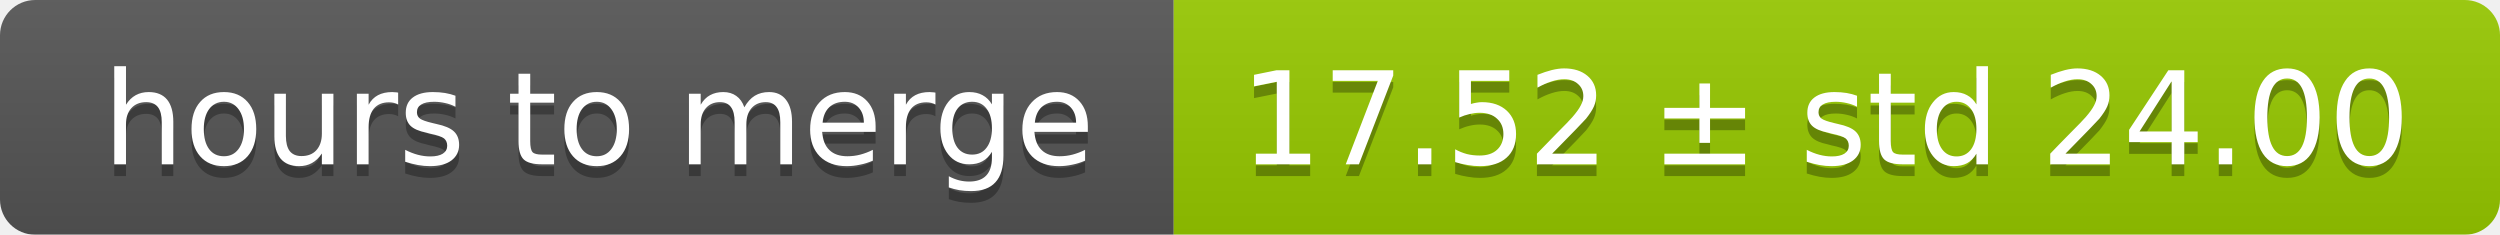
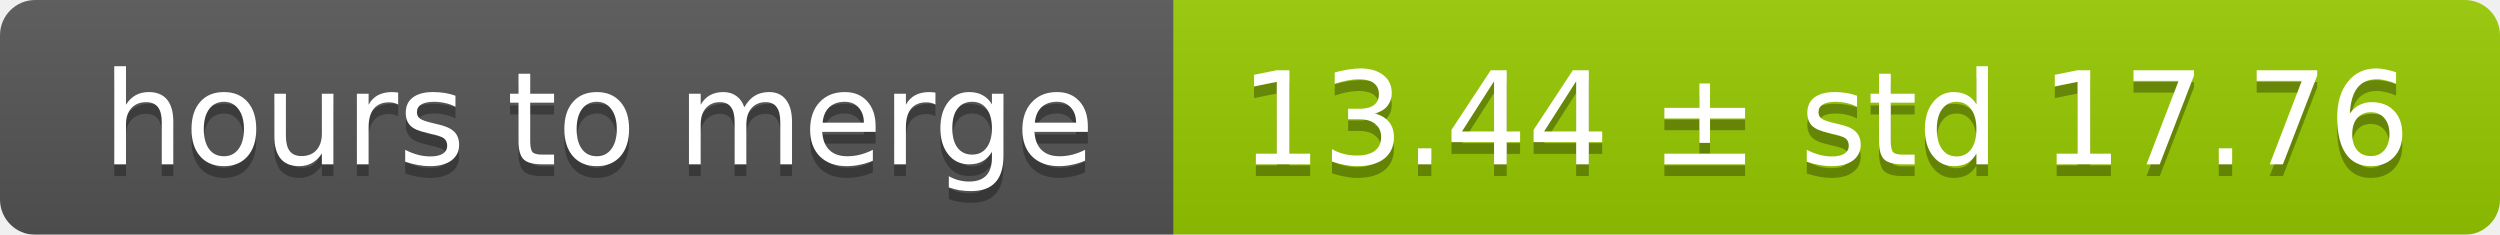
<svg xmlns="http://www.w3.org/2000/svg" width="213" height="20">
  <linearGradient id="smooth" x2="0" y2="100%">
    <stop offset="0" stop-color="#bbb" stop-opacity=".1" />
    <stop offset="1" stop-opacity=".1" />
  </linearGradient>
  <mask id="round">
    <rect width="213" height="20" rx="3" fill="#fff" />
  </mask>
  <g mask="url(#round)">
    <rect width="100" height="20" fill="#555" />
    <rect x="100" width="113" height="20" fill="#97ca00" />
    <rect width="213" height="20" fill="url(#smooth)" />
  </g>
  <g fill="#fff" text-anchor="middle" font-family="DejaVu Sans,Verdana,Geneva,sans-serif" font-size="11">
    <text x="51" y="15" fill="#010101" fill-opacity=".3">hours to merge</text>
    <text x="51" y="14">hours to merge</text>
-     <text x="155.5" y="15" fill="#010101" fill-opacity=".3">17.52 ± std 24.00</text>
-     <text x="155.5" y="14">17.52 ± std 24.00</text>
+     <text x="155.5" y="15" fill="#010101" fill-opacity=".3">13.44 ± std 17.76</text>
+     <text x="155.5" y="14">13.44 ± std 17.76</text>
  </g>
</svg>
